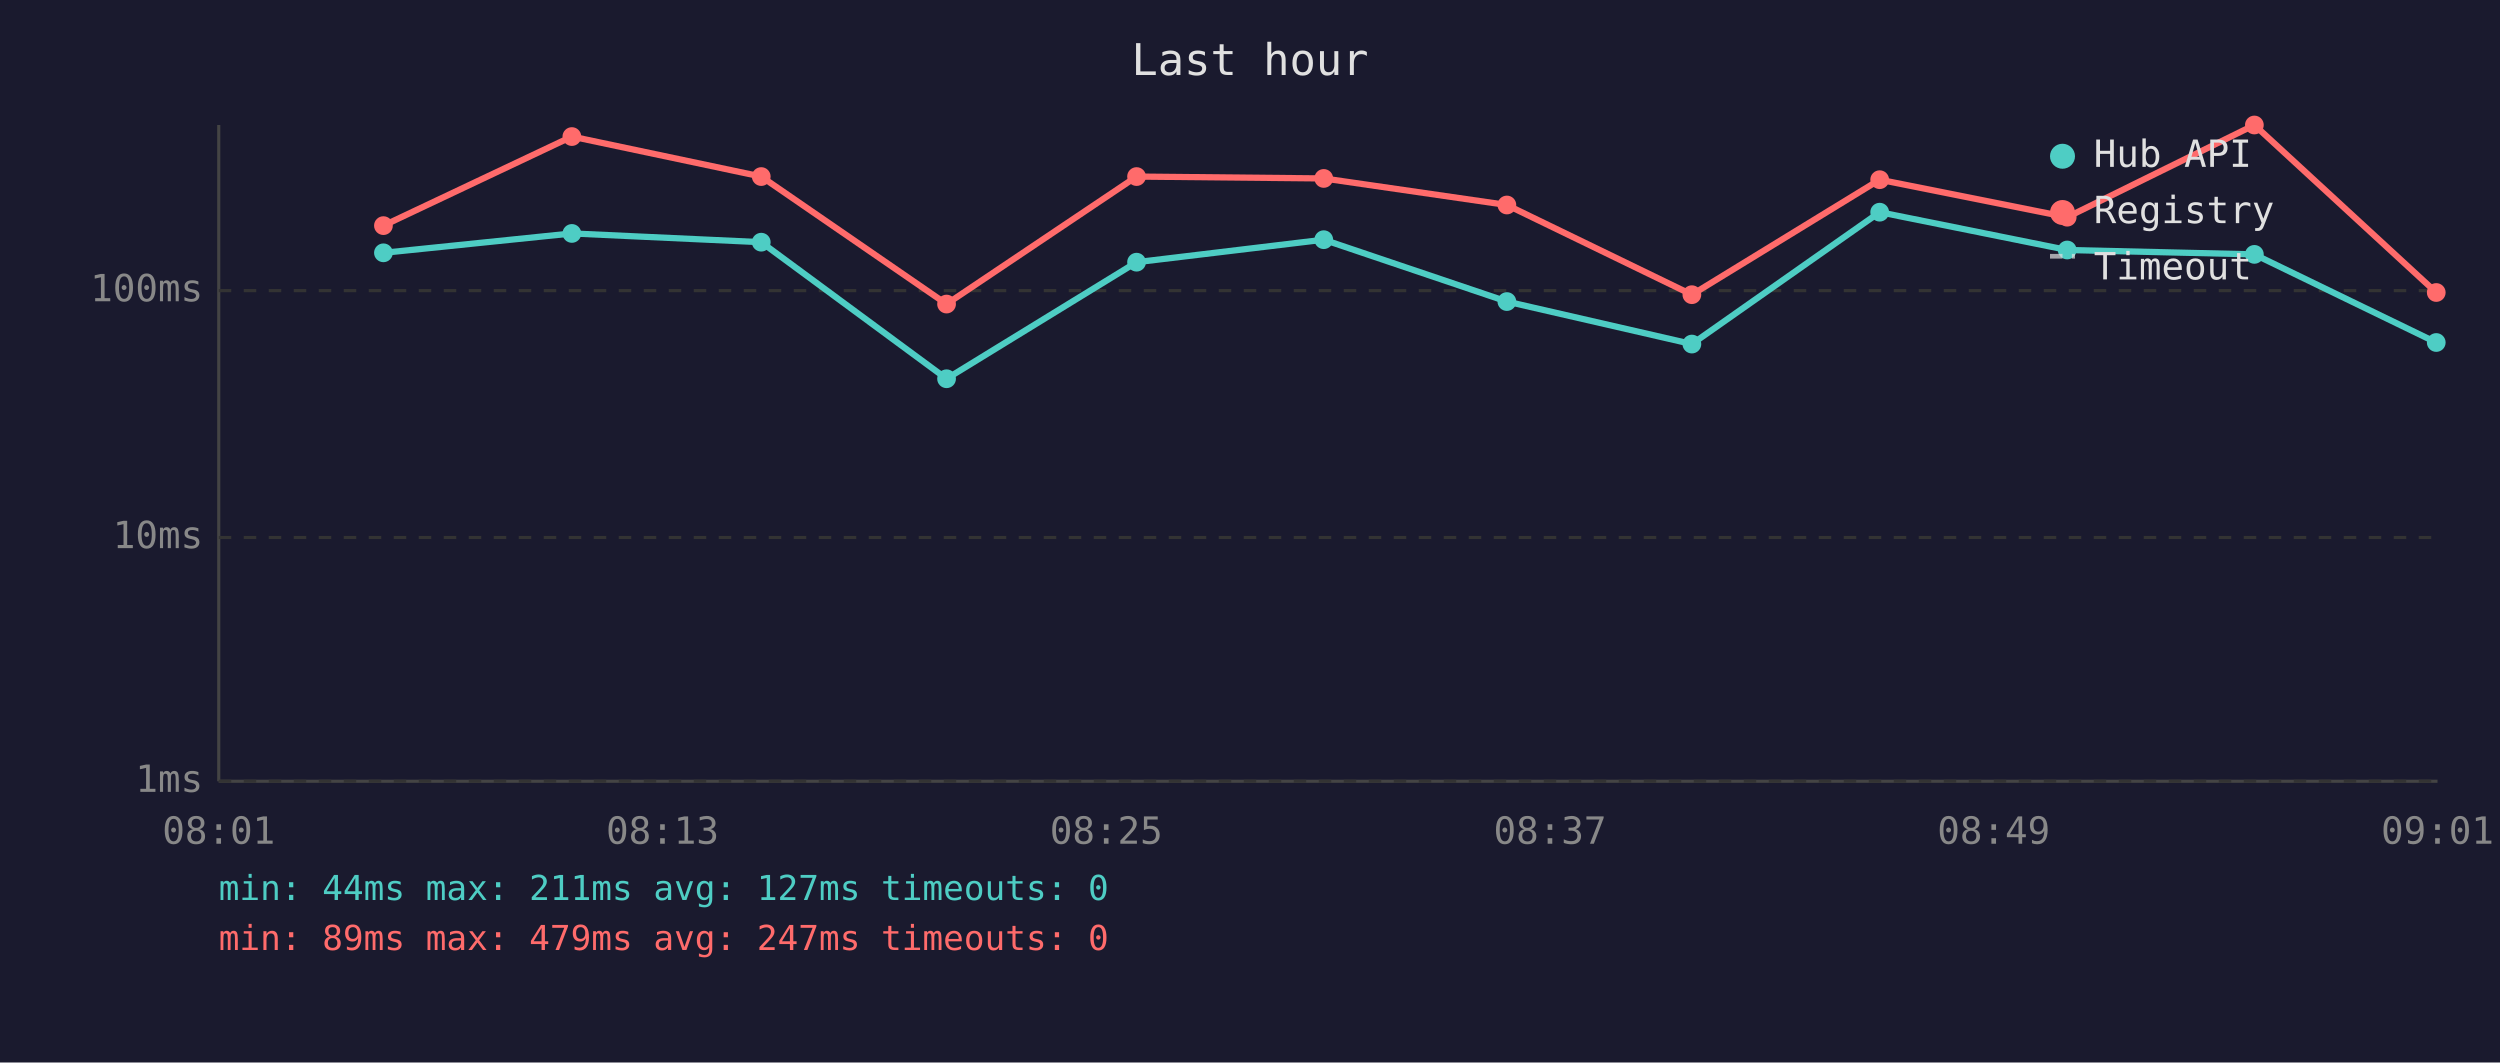
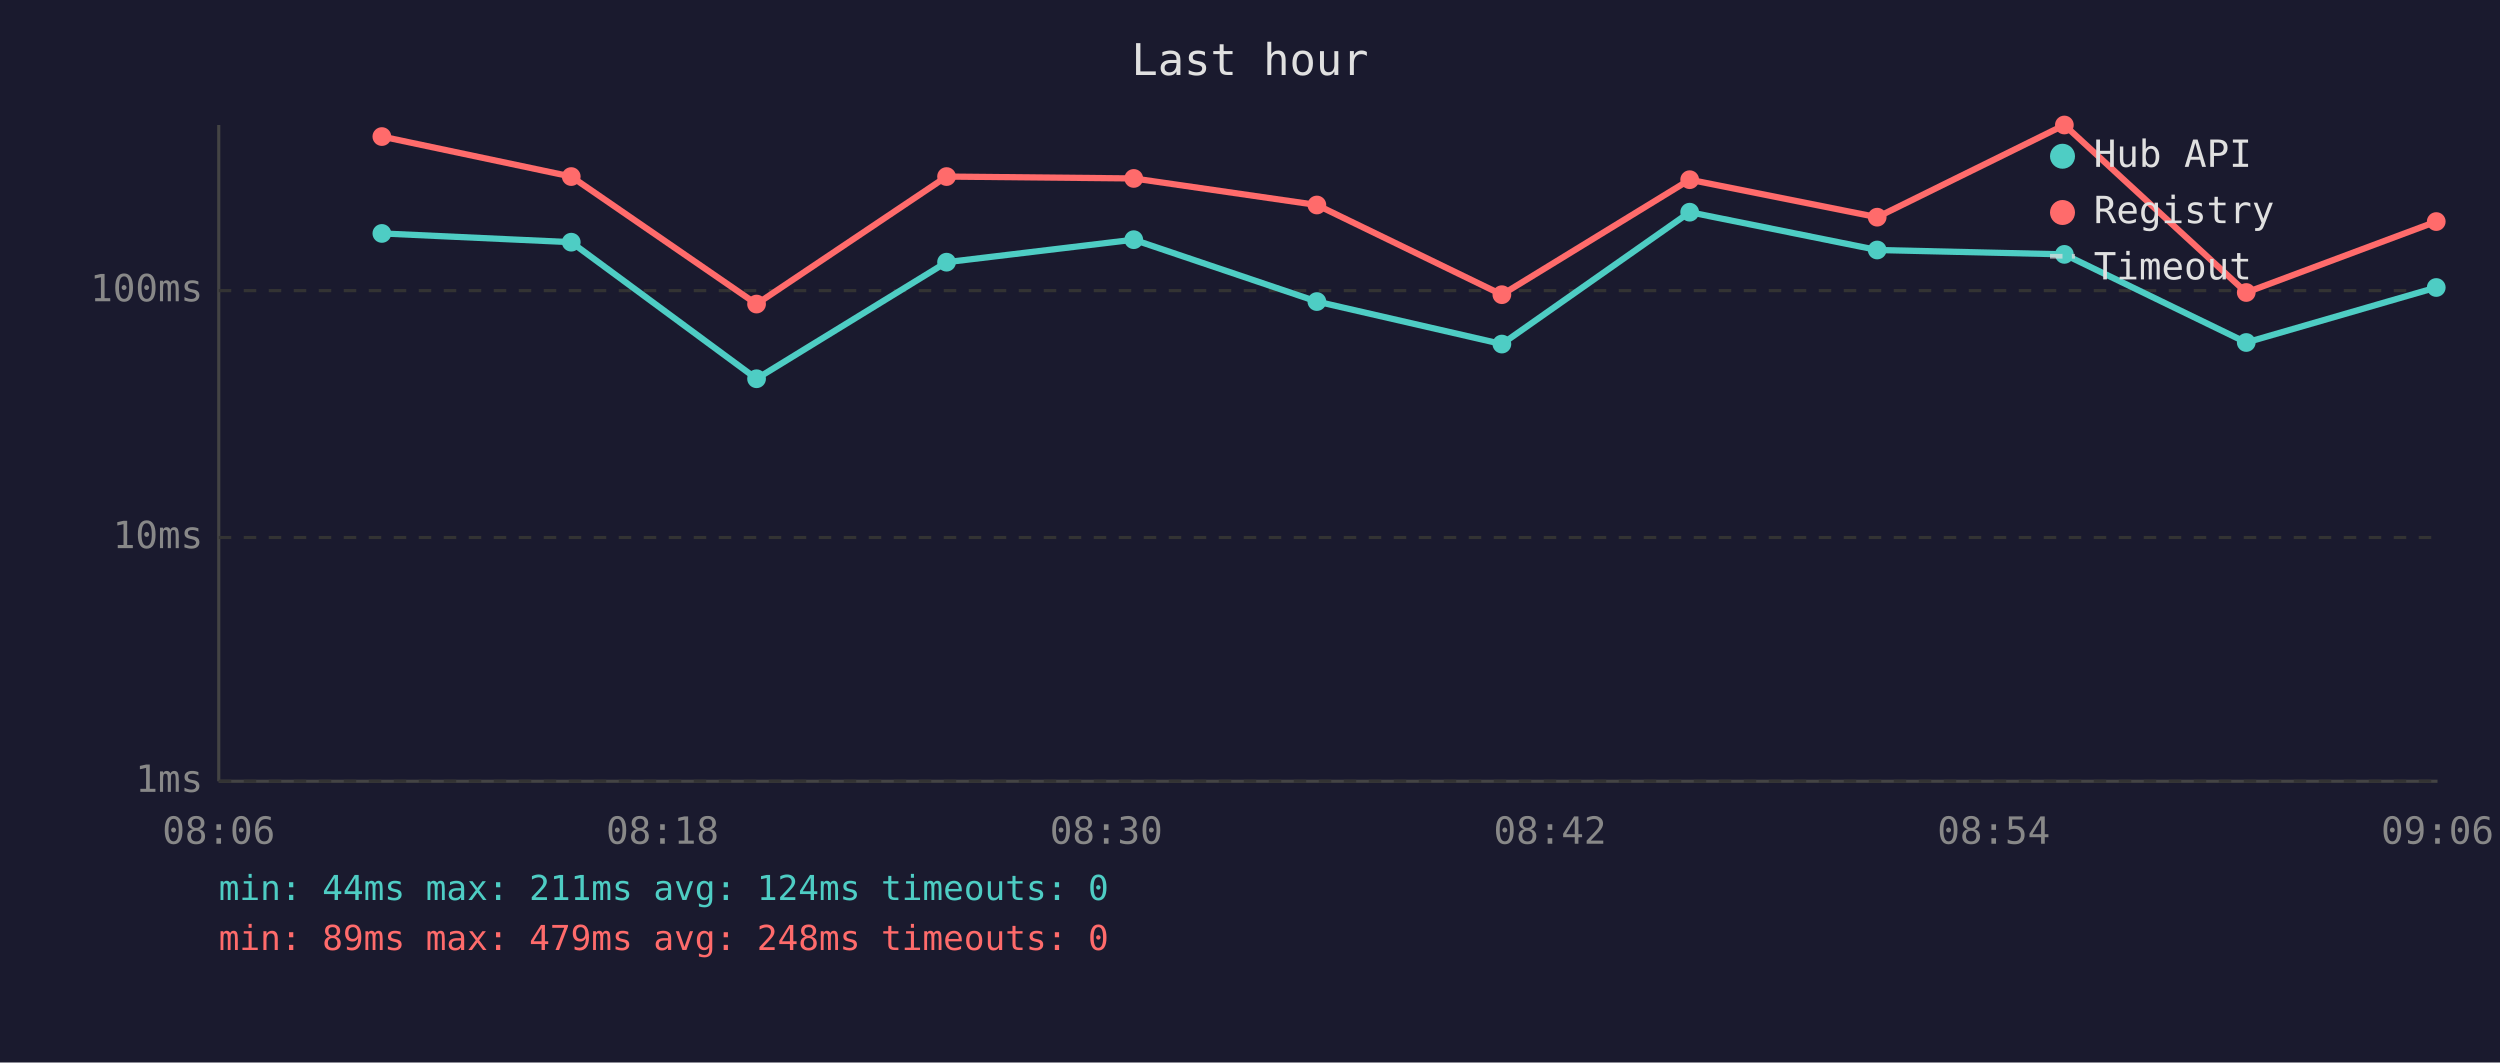
<svg xmlns="http://www.w3.org/2000/svg" viewBox="0 0 800 340" font-family="monospace" font-size="12">
  <rect width="800" height="340" fill="#1a1a2e" />
  <text x="400" y="24" fill="#e0e0e0" font-size="14" text-anchor="middle">Last hour</text>
  <line x1="70" y1="40" x2="70" y2="250" stroke="#444" stroke-width="1" />
  <line x1="70" y1="250" x2="780" y2="250" stroke="#444" stroke-width="1" />
  <line x1="70" y1="250" x2="780" y2="250" stroke="#333" stroke-width="1" stroke-dasharray="4" />
  <text x="65" y="250" fill="#888" text-anchor="end" dominant-baseline="middle">1ms</text>
  <line x1="70" y1="172" x2="780" y2="172" stroke="#333" stroke-width="1" stroke-dasharray="4" />
  <text x="65" y="172" fill="#888" text-anchor="end" dominant-baseline="middle">10ms</text>
  <line x1="70" y1="93" x2="780" y2="93" stroke="#333" stroke-width="1" stroke-dasharray="4" />
  <text x="65" y="93" fill="#888" text-anchor="end" dominant-baseline="middle">100ms</text>
-   <text x="70" y="270" fill="#888" text-anchor="middle">08:01</text>
-   <text x="212" y="270" fill="#888" text-anchor="middle">08:13</text>
-   <text x="354" y="270" fill="#888" text-anchor="middle">08:25</text>
-   <text x="496" y="270" fill="#888" text-anchor="middle">08:37</text>
-   <text x="638" y="270" fill="#888" text-anchor="middle">08:49</text>
-   <text x="780" y="270" fill="#888" text-anchor="middle">09:01</text>
-   <polyline points="122.7,80.9 183.0,74.7 243.6,77.5 302.9,121.2 363.7,83.9 423.6,76.7 482.2,96.5 541.4,110.1 601.5,67.9 661.5,80.0 721.4,81.4 779.6,109.6" fill="none" stroke="#4ecdc4" stroke-width="2" opacity="1" />
-   <circle cx="122.7" cy="80.9" r="3" fill="#4ecdc4" />
-   <circle cx="183.0" cy="74.7" r="3" fill="#4ecdc4" />
-   <circle cx="243.6" cy="77.5" r="3" fill="#4ecdc4" />
-   <circle cx="302.9" cy="121.2" r="3" fill="#4ecdc4" />
-   <circle cx="363.7" cy="83.9" r="3" fill="#4ecdc4" />
-   <circle cx="423.6" cy="76.7" r="3" fill="#4ecdc4" />
-   <circle cx="482.2" cy="96.5" r="3" fill="#4ecdc4" />
-   <circle cx="541.4" cy="110.1" r="3" fill="#4ecdc4" />
-   <circle cx="601.5" cy="67.9" r="3" fill="#4ecdc4" />
-   <circle cx="661.5" cy="80.0" r="3" fill="#4ecdc4" />
-   <circle cx="721.4" cy="81.4" r="3" fill="#4ecdc4" />
-   <circle cx="779.6" cy="109.6" r="3" fill="#4ecdc4" />
-   <polyline points="122.7,72.2 183.0,43.7 243.6,56.5 302.9,97.3 363.7,56.5 423.6,57.1 482.2,65.6 541.4,94.3 601.5,57.5 661.5,69.5 721.4,40.0 779.6,93.6" fill="none" stroke="#ff6b6b" stroke-width="2" opacity="1" />
-   <circle cx="122.7" cy="72.2" r="3" fill="#ff6b6b" />
-   <circle cx="183.0" cy="43.7" r="3" fill="#ff6b6b" />
-   <circle cx="243.6" cy="56.5" r="3" fill="#ff6b6b" />
-   <circle cx="302.9" cy="97.3" r="3" fill="#ff6b6b" />
-   <circle cx="363.7" cy="56.5" r="3" fill="#ff6b6b" />
-   <circle cx="423.6" cy="57.1" r="3" fill="#ff6b6b" />
-   <circle cx="482.2" cy="65.6" r="3" fill="#ff6b6b" />
-   <circle cx="541.4" cy="94.3" r="3" fill="#ff6b6b" />
-   <circle cx="601.5" cy="57.5" r="3" fill="#ff6b6b" />
-   <circle cx="661.5" cy="69.5" r="3" fill="#ff6b6b" />
-   <circle cx="721.4" cy="40.0" r="3" fill="#ff6b6b" />
-   <circle cx="779.6" cy="93.6" r="3" fill="#ff6b6b" />
+   <text x="70" y="270" fill="#888" text-anchor="middle">08:06</text>
+   <text x="212" y="270" fill="#888" text-anchor="middle">08:18</text>
+   <text x="354" y="270" fill="#888" text-anchor="middle">08:30</text>
+   <text x="496" y="270" fill="#888" text-anchor="middle">08:42</text>
+   <text x="638" y="270" fill="#888" text-anchor="middle">08:54</text>
+   <text x="780" y="270" fill="#888" text-anchor="middle">09:06</text>
+   <polyline points="122.2,74.7 182.8,77.5 242.1,121.2 302.9,83.9 362.8,76.7 421.4,96.5 480.6,110.1 540.7,67.9 600.7,80.0 660.6,81.4 718.8,109.6 779.6,92.0" fill="none" stroke="#4ecdc4" stroke-width="2" opacity="1" />
+   <circle cx="122.2" cy="74.7" r="3" fill="#4ecdc4" />
+   <circle cx="182.8" cy="77.5" r="3" fill="#4ecdc4" />
+   <circle cx="242.1" cy="121.2" r="3" fill="#4ecdc4" />
+   <circle cx="302.9" cy="83.9" r="3" fill="#4ecdc4" />
+   <circle cx="362.8" cy="76.7" r="3" fill="#4ecdc4" />
+   <circle cx="421.4" cy="96.5" r="3" fill="#4ecdc4" />
+   <circle cx="480.6" cy="110.1" r="3" fill="#4ecdc4" />
+   <circle cx="540.7" cy="67.9" r="3" fill="#4ecdc4" />
+   <circle cx="600.7" cy="80.0" r="3" fill="#4ecdc4" />
+   <circle cx="660.6" cy="81.4" r="3" fill="#4ecdc4" />
+   <circle cx="718.8" cy="109.6" r="3" fill="#4ecdc4" />
+   <circle cx="779.6" cy="92.0" r="3" fill="#4ecdc4" />
+   <polyline points="122.2,43.7 182.8,56.5 242.1,97.3 302.9,56.5 362.8,57.1 421.4,65.6 480.6,94.3 540.7,57.5 600.7,69.5 660.6,40.0 718.8,93.6 779.6,70.9" fill="none" stroke="#ff6b6b" stroke-width="2" opacity="1" />
+   <circle cx="122.2" cy="43.7" r="3" fill="#ff6b6b" />
+   <circle cx="182.8" cy="56.5" r="3" fill="#ff6b6b" />
+   <circle cx="242.1" cy="97.3" r="3" fill="#ff6b6b" />
+   <circle cx="302.9" cy="56.5" r="3" fill="#ff6b6b" />
+   <circle cx="362.8" cy="57.1" r="3" fill="#ff6b6b" />
+   <circle cx="421.4" cy="65.6" r="3" fill="#ff6b6b" />
+   <circle cx="480.6" cy="94.3" r="3" fill="#ff6b6b" />
+   <circle cx="540.7" cy="57.5" r="3" fill="#ff6b6b" />
+   <circle cx="600.7" cy="69.5" r="3" fill="#ff6b6b" />
+   <circle cx="660.6" cy="40.0" r="3" fill="#ff6b6b" />
+   <circle cx="718.8" cy="93.6" r="3" fill="#ff6b6b" />
+   <circle cx="779.6" cy="70.9" r="3" fill="#ff6b6b" />
  <circle cx="660" cy="50" r="4" fill="#4ecdc4" />
  <text x="670" y="50" fill="#e0e0e0" dominant-baseline="middle">Hub API</text>
  <circle cx="660" cy="68" r="4" fill="#ff6b6b" />
  <text x="670" y="68" fill="#e0e0e0" dominant-baseline="middle">Registry</text>
  <line x1="656" y1="82" x2="664" y2="82" stroke="#e0e0e0" stroke-width="1.5" stroke-dasharray="4,3" opacity="0.7" />
  <text x="670" y="86" fill="#e0e0e0" dominant-baseline="middle">Timeout</text>
-   <text x="70" y="288" fill="#4ecdc4" font-size="11">min: 44ms  max: 211ms  avg: 127ms  timeouts: 0</text>
-   <text x="70" y="304" fill="#ff6b6b" font-size="11">min: 89ms  max: 479ms  avg: 247ms  timeouts: 0</text>
+   <text x="70" y="288" fill="#4ecdc4" font-size="11">min: 44ms  max: 211ms  avg: 124ms  timeouts: 0</text>
+   <text x="70" y="304" fill="#ff6b6b" font-size="11">min: 89ms  max: 479ms  avg: 248ms  timeouts: 0</text>
</svg>
